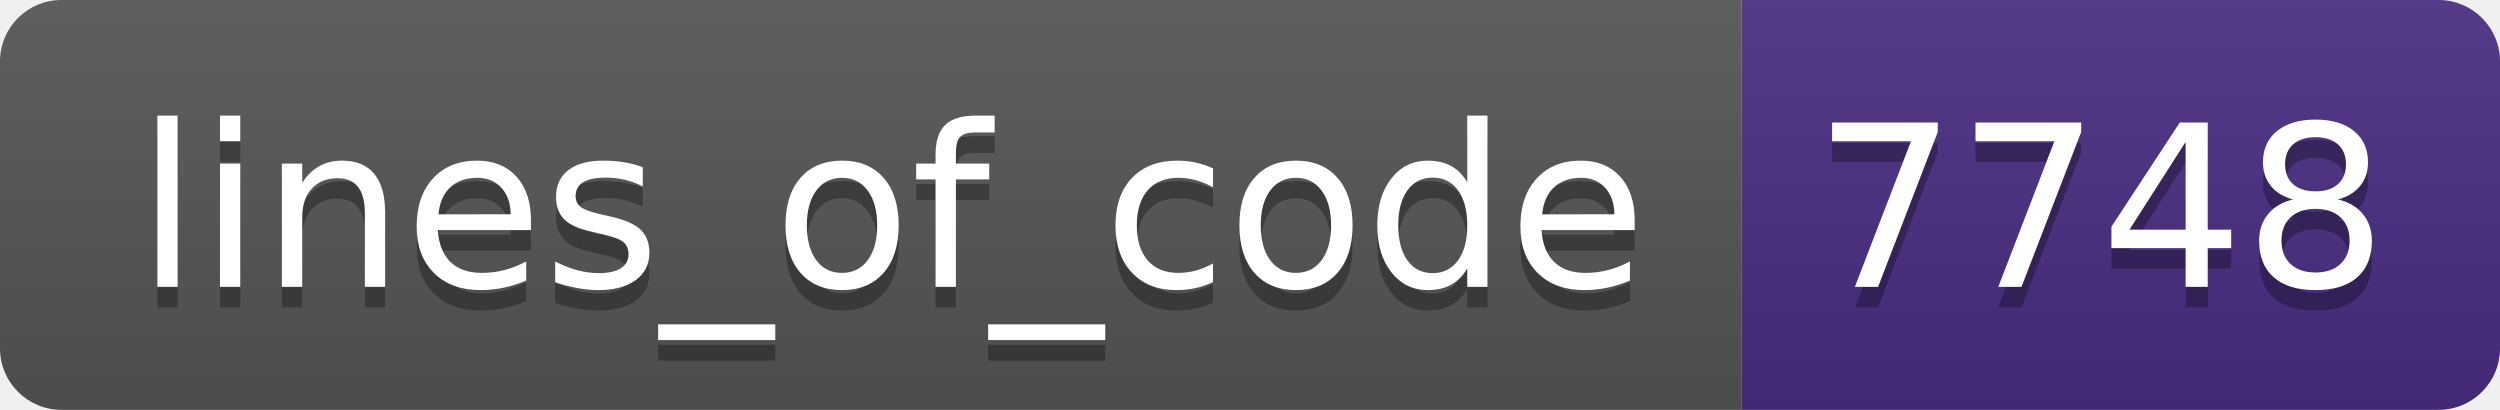
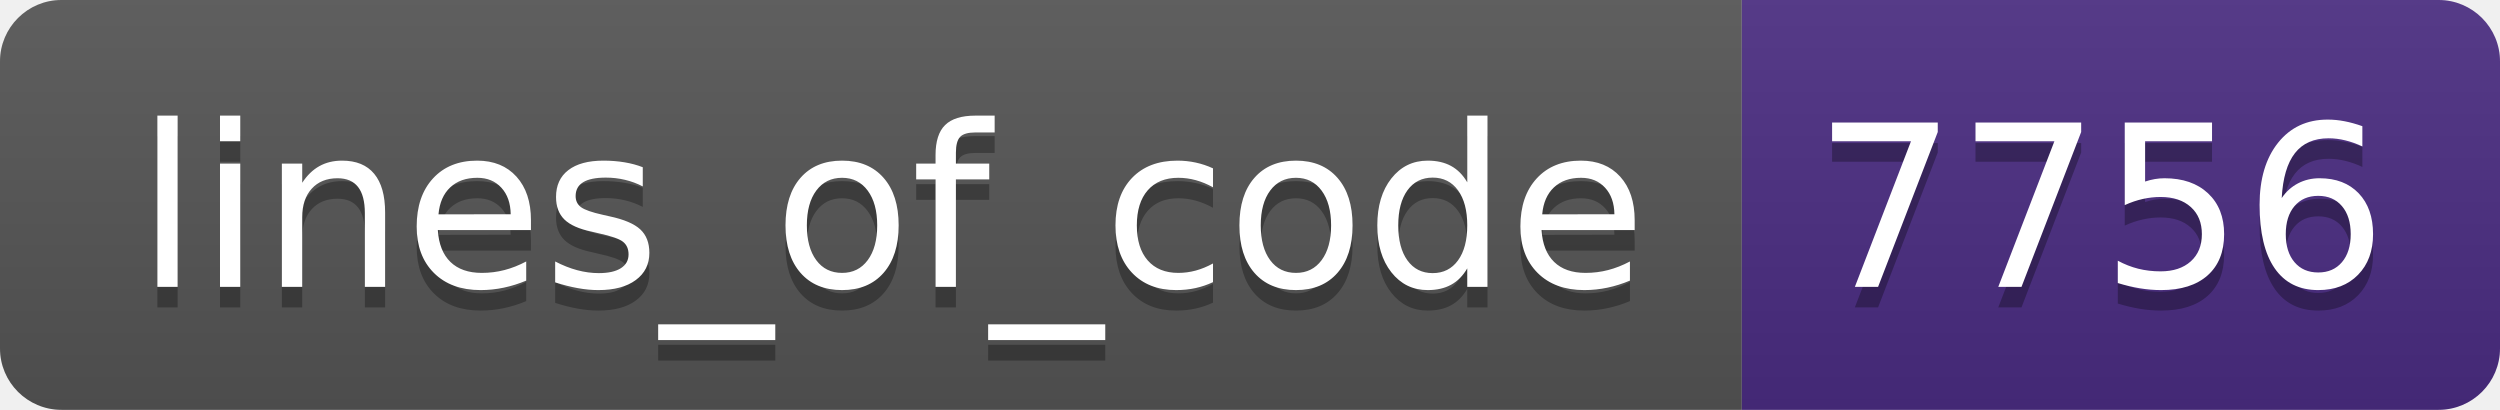
- <svg xmlns="http://www.w3.org/2000/svg" width="122" height="20" role="img" aria-label="lines_of_code: 7748">
+ <svg xmlns="http://www.w3.org/2000/svg" width="122" height="20" role="img" aria-label="lines_of_code: 7756">
  <linearGradient id="s" x2="0" y2="100%">
    <stop offset="0" stop-color="#bbb" stop-opacity=".1" />
    <stop offset="1" stop-opacity=".1" />
  </linearGradient>
  <clipPath id="r">
    <rect width="122" height="20" rx="3" fill="#fff" />
  </clipPath>
  <g clip-path="url(#r)">
    <rect width="85" height="20" fill="#555" />
    <rect x="85" width="37" height="20" fill="#4b2c82" />
    <rect width="122" height="20" fill="url(#s)" />
  </g>
  <g fill="#fff" text-anchor="middle" font-family="Verdana,Geneva,DejaVu Sans,sans-serif" text-rendering="geometricPrecision" font-size="110">
    <text aria-hidden="true" x="435" y="150" fill="#010101" fill-opacity=".3" transform="scale(.1)" textLength="750">lines_of_code</text>
    <text x="435" y="140" transform="scale(.1)" fill="#fff" textLength="750">lines_of_code</text>
-     <text aria-hidden="true" x="1025" y="150" fill="#010101" fill-opacity=".3" transform="scale(.1)" textLength="270">7748</text>
-     <text x="1025" y="140" transform="scale(.1)" fill="#fff" textLength="270">7748</text>
+     <text aria-hidden="true" x="1025" y="150" fill="#010101" fill-opacity=".3" transform="scale(.1)" textLength="270">7756</text>
+     <text x="1025" y="140" transform="scale(.1)" fill="#fff" textLength="270">7756</text>
  </g>
</svg>
